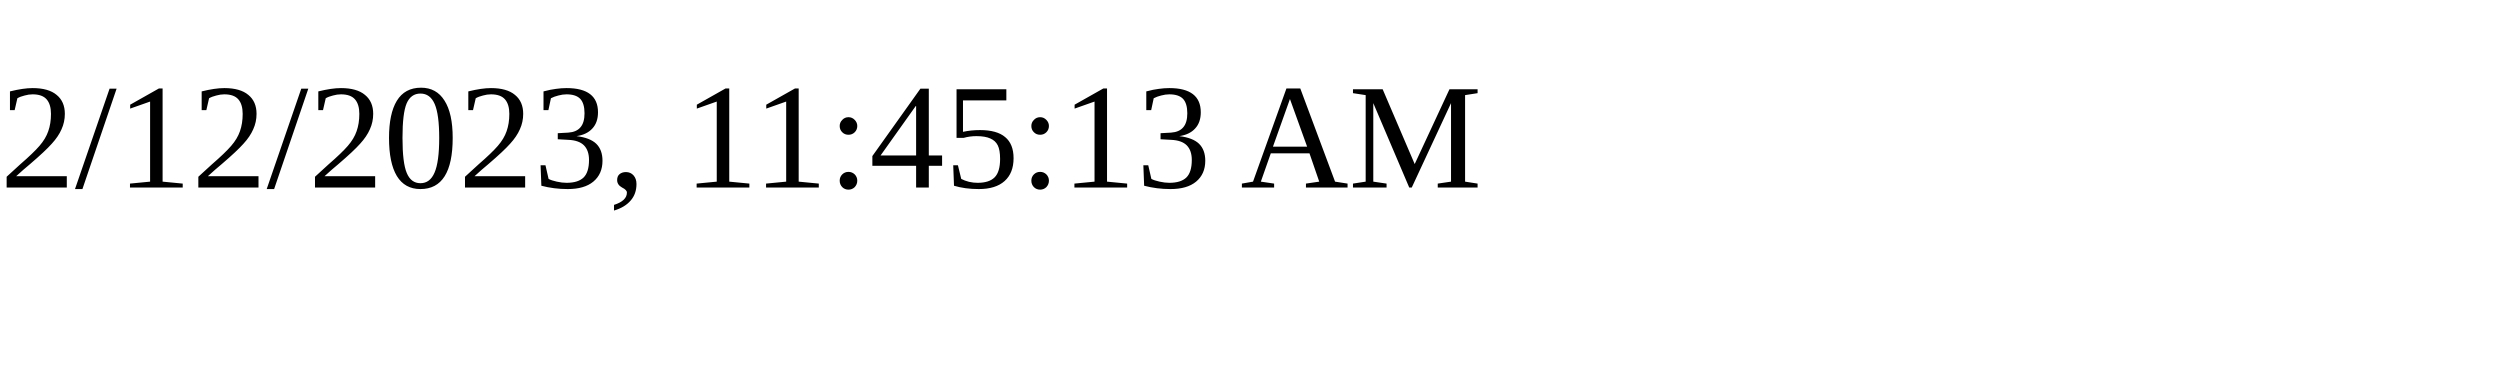
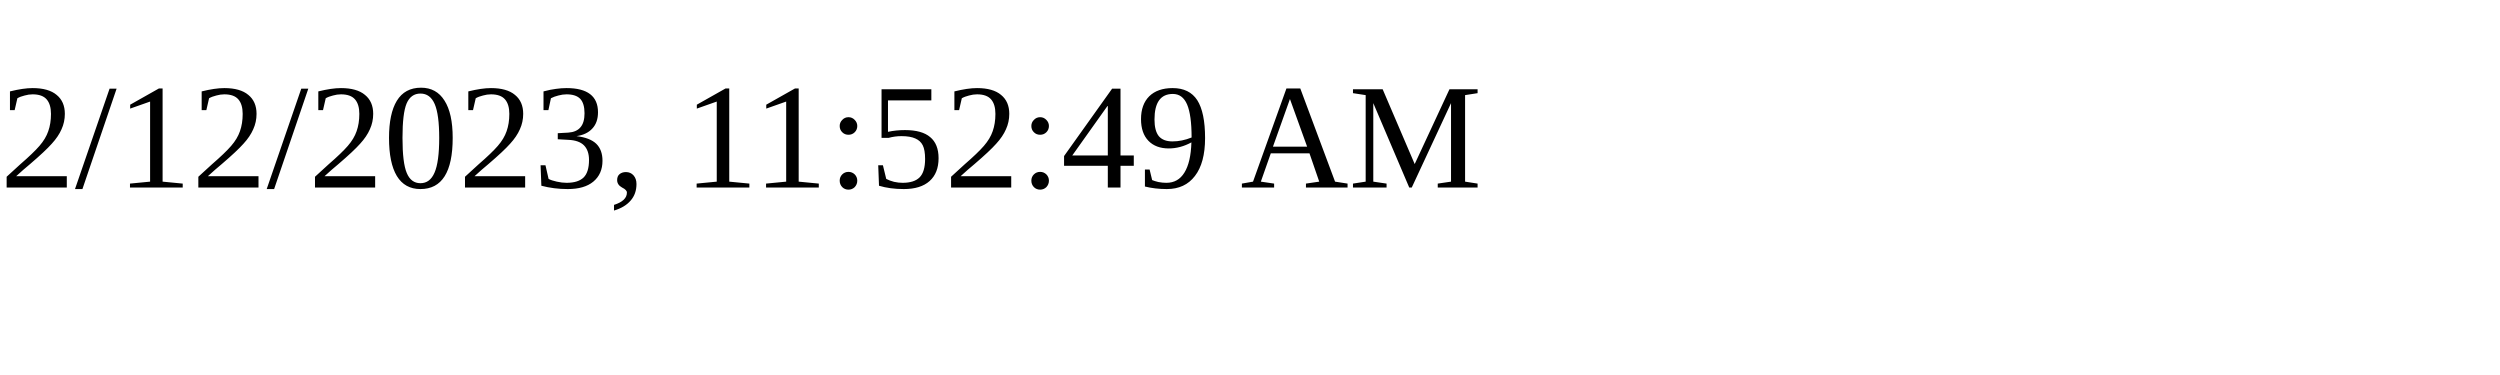
<svg xmlns="http://www.w3.org/2000/svg" height="30" width="200">
-   <text x="0" y="15">2/12/2023, 11:45:13 AM</text>
+   <text x="0" y="15">2/12/2023, 11:52:49 AM</text>
</svg>
